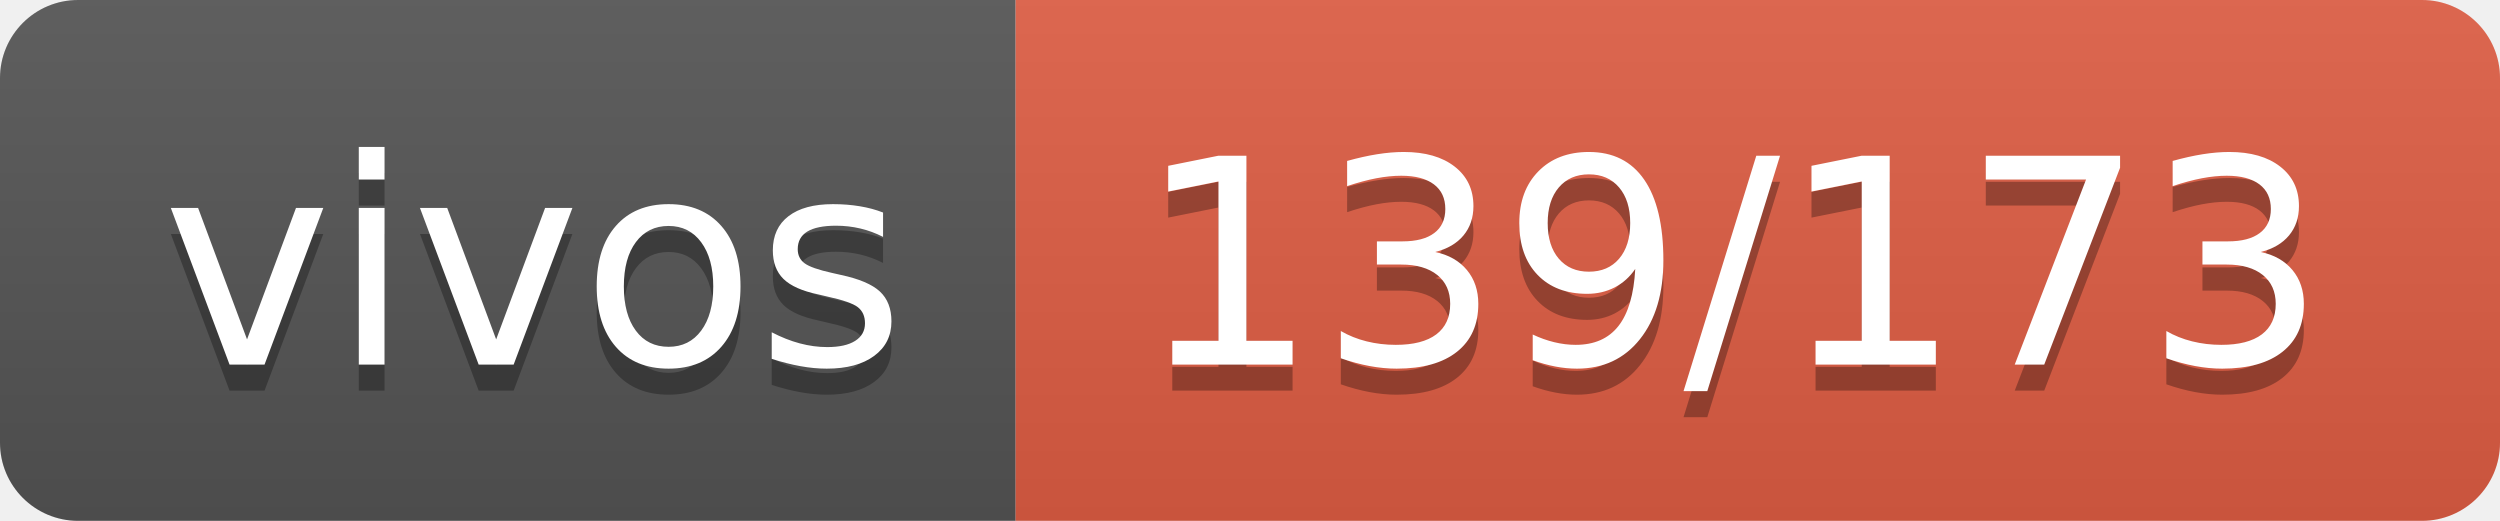
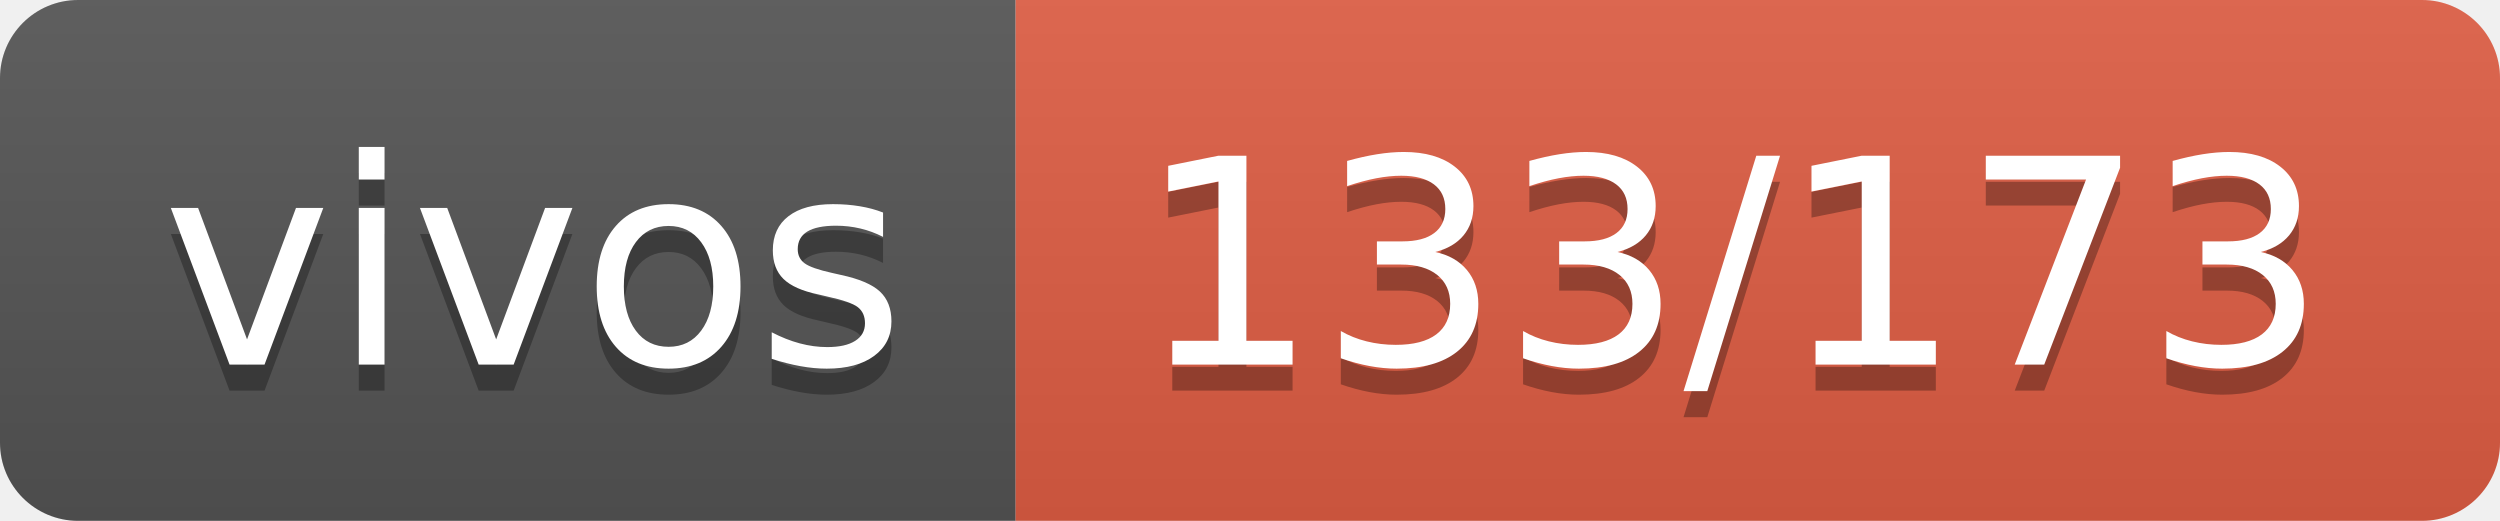
- <svg xmlns="http://www.w3.org/2000/svg" width="96" height="20" role="img" aria-label="vivos: 139/173">
+ <svg xmlns="http://www.w3.org/2000/svg" width="96" height="20" role="img" aria-label="vivos: 133/173">
  <linearGradient id="s" x2="0" y2="100%">
    <stop offset="0" stop-color="#bbb" stop-opacity=".1" />
    <stop offset="1" stop-opacity=".1" />
  </linearGradient>
  <clipPath id="r">
    <rect width="96" height="20" rx="3" fill="#fff" />
  </clipPath>
  <g clip-path="url(#r)">
    <rect width="39" height="20" fill="#555" />
    <rect x="39" width="57" height="20" fill="#e05d44" />
    <rect width="96" height="20" fill="url(#s)" />
  </g>
  <g fill="#fff" text-anchor="middle" font-family="Verdana,Geneva,DejaVu Sans,sans-serif" text-rendering="geometricPrecision" font-size="110">
    <text aria-hidden="true" x="205" y="150" fill="#010101" fill-opacity=".3" transform="scale(.1)" textLength="290">vivos</text>
    <text x="205" y="140" transform="scale(.1)" fill="#fff" textLength="290">vivos</text>
-     <text aria-hidden="true" x="665" y="150" fill="#010101" fill-opacity=".3" transform="scale(.1)" textLength="470">139/173</text>
-     <text x="665" y="140" transform="scale(.1)" fill="#fff" textLength="470">139/173</text>
+     <text aria-hidden="true" x="665" y="150" fill="#010101" fill-opacity=".3" transform="scale(.1)" textLength="470">133/173</text>
+     <text x="665" y="140" transform="scale(.1)" fill="#fff" textLength="470">133/173</text>
  </g>
</svg>
